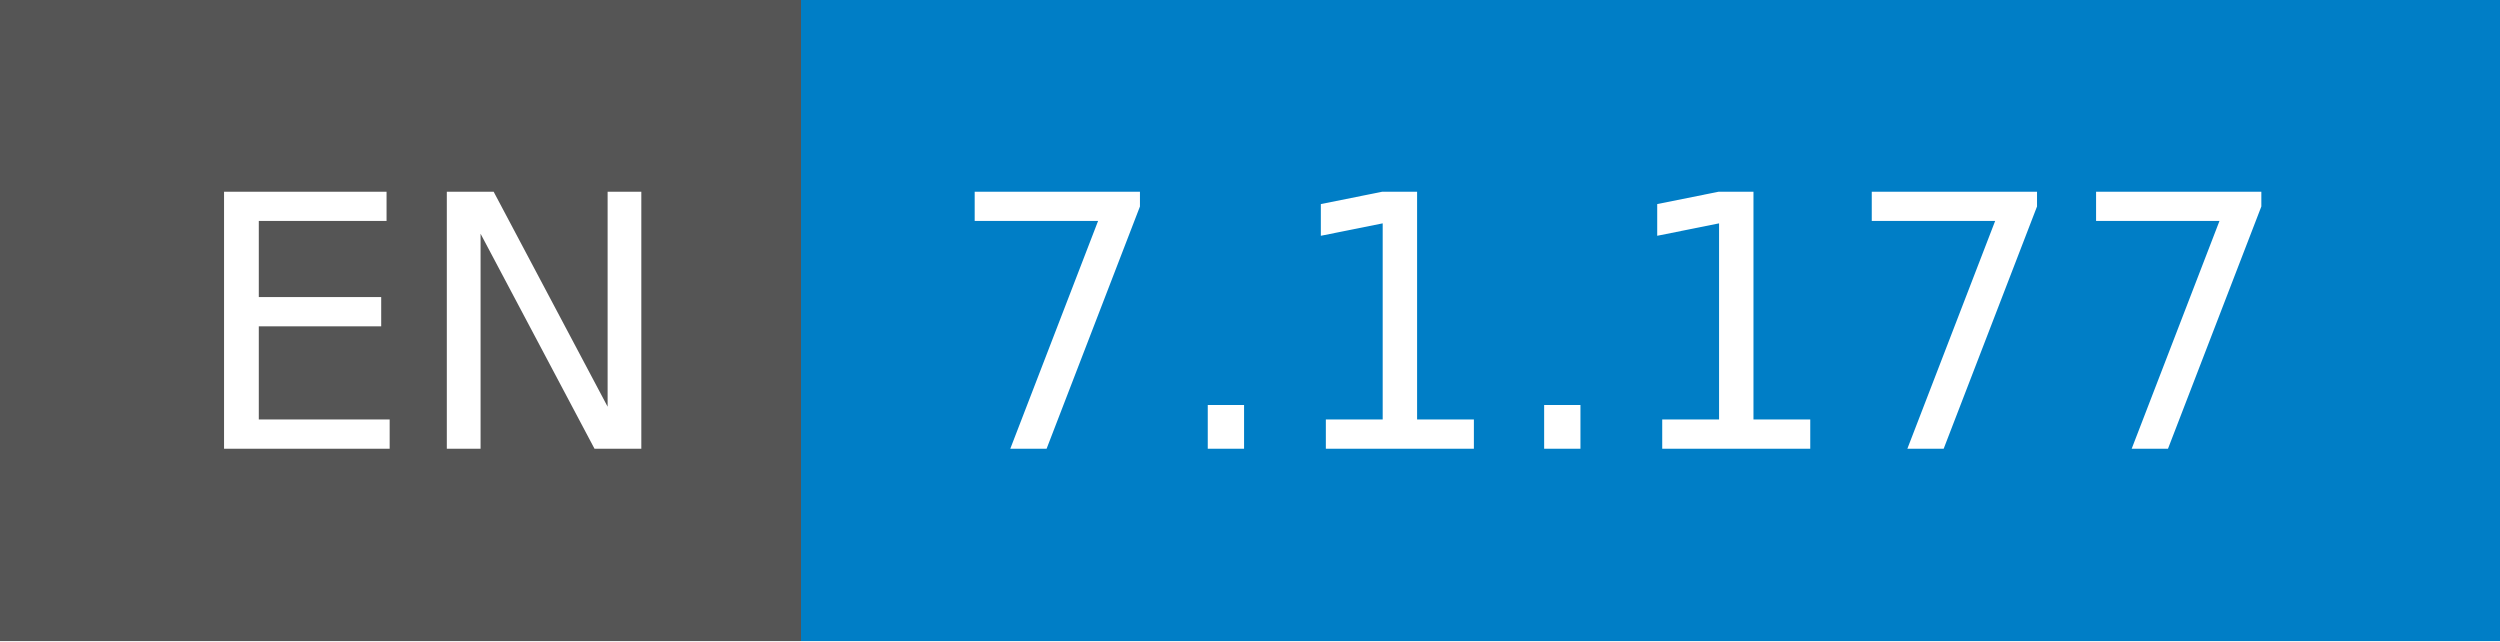
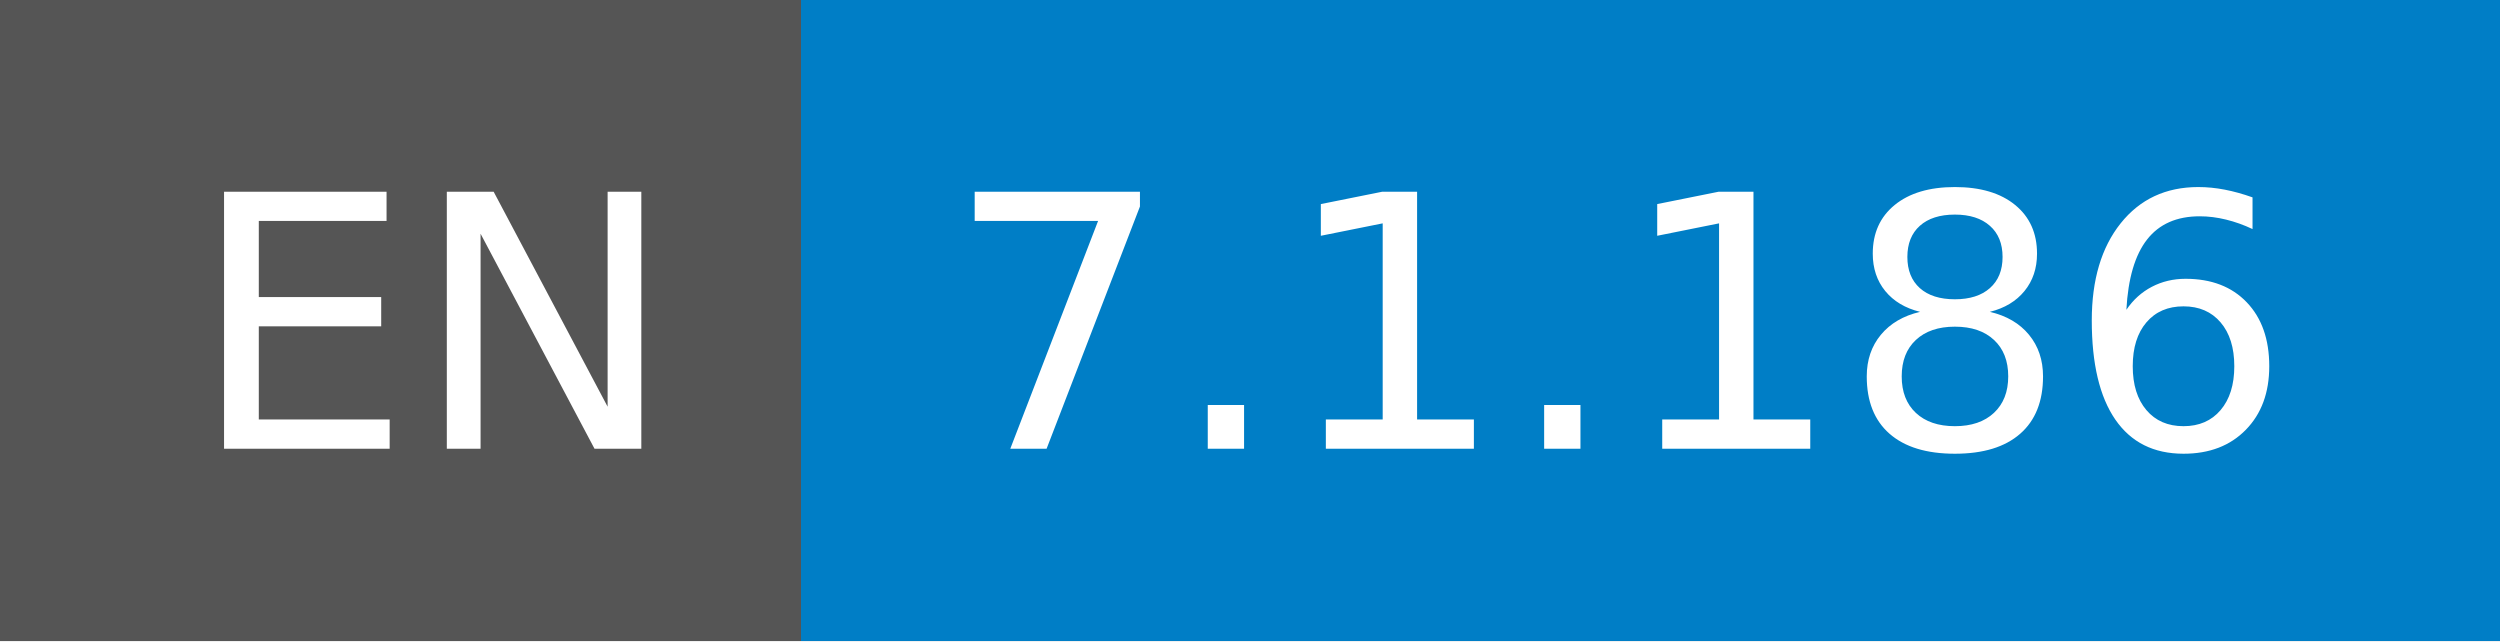
- <svg xmlns="http://www.w3.org/2000/svg" width="78" height="20" role="img" aria-label="EN: 7.1.177">
+ <svg xmlns="http://www.w3.org/2000/svg" width="78" height="20" role="img" aria-label="EN: 7.1.186">
  <g shape-rendering="crispEdges">
    <rect width="25" height="20" fill="#555" />
    <rect x="25" width="53" height="20" fill="#007ec6" />
  </g>
  <g fill="#fff" text-anchor="middle" font-family="Verdana,Geneva,DejaVu Sans,sans-serif" text-rendering="geometricPrecision" font-size="110">
    <text x="135" y="140" transform="scale(.1)" fill="#fff" textLength="150">EN</text>
-     <text x="505" y="140" transform="scale(.1)" fill="#fff" textLength="430">7.1.177</text>
+     <text x="505" y="140" transform="scale(.1)" fill="#fff" textLength="430">7.1.186</text>
  </g>
</svg>
